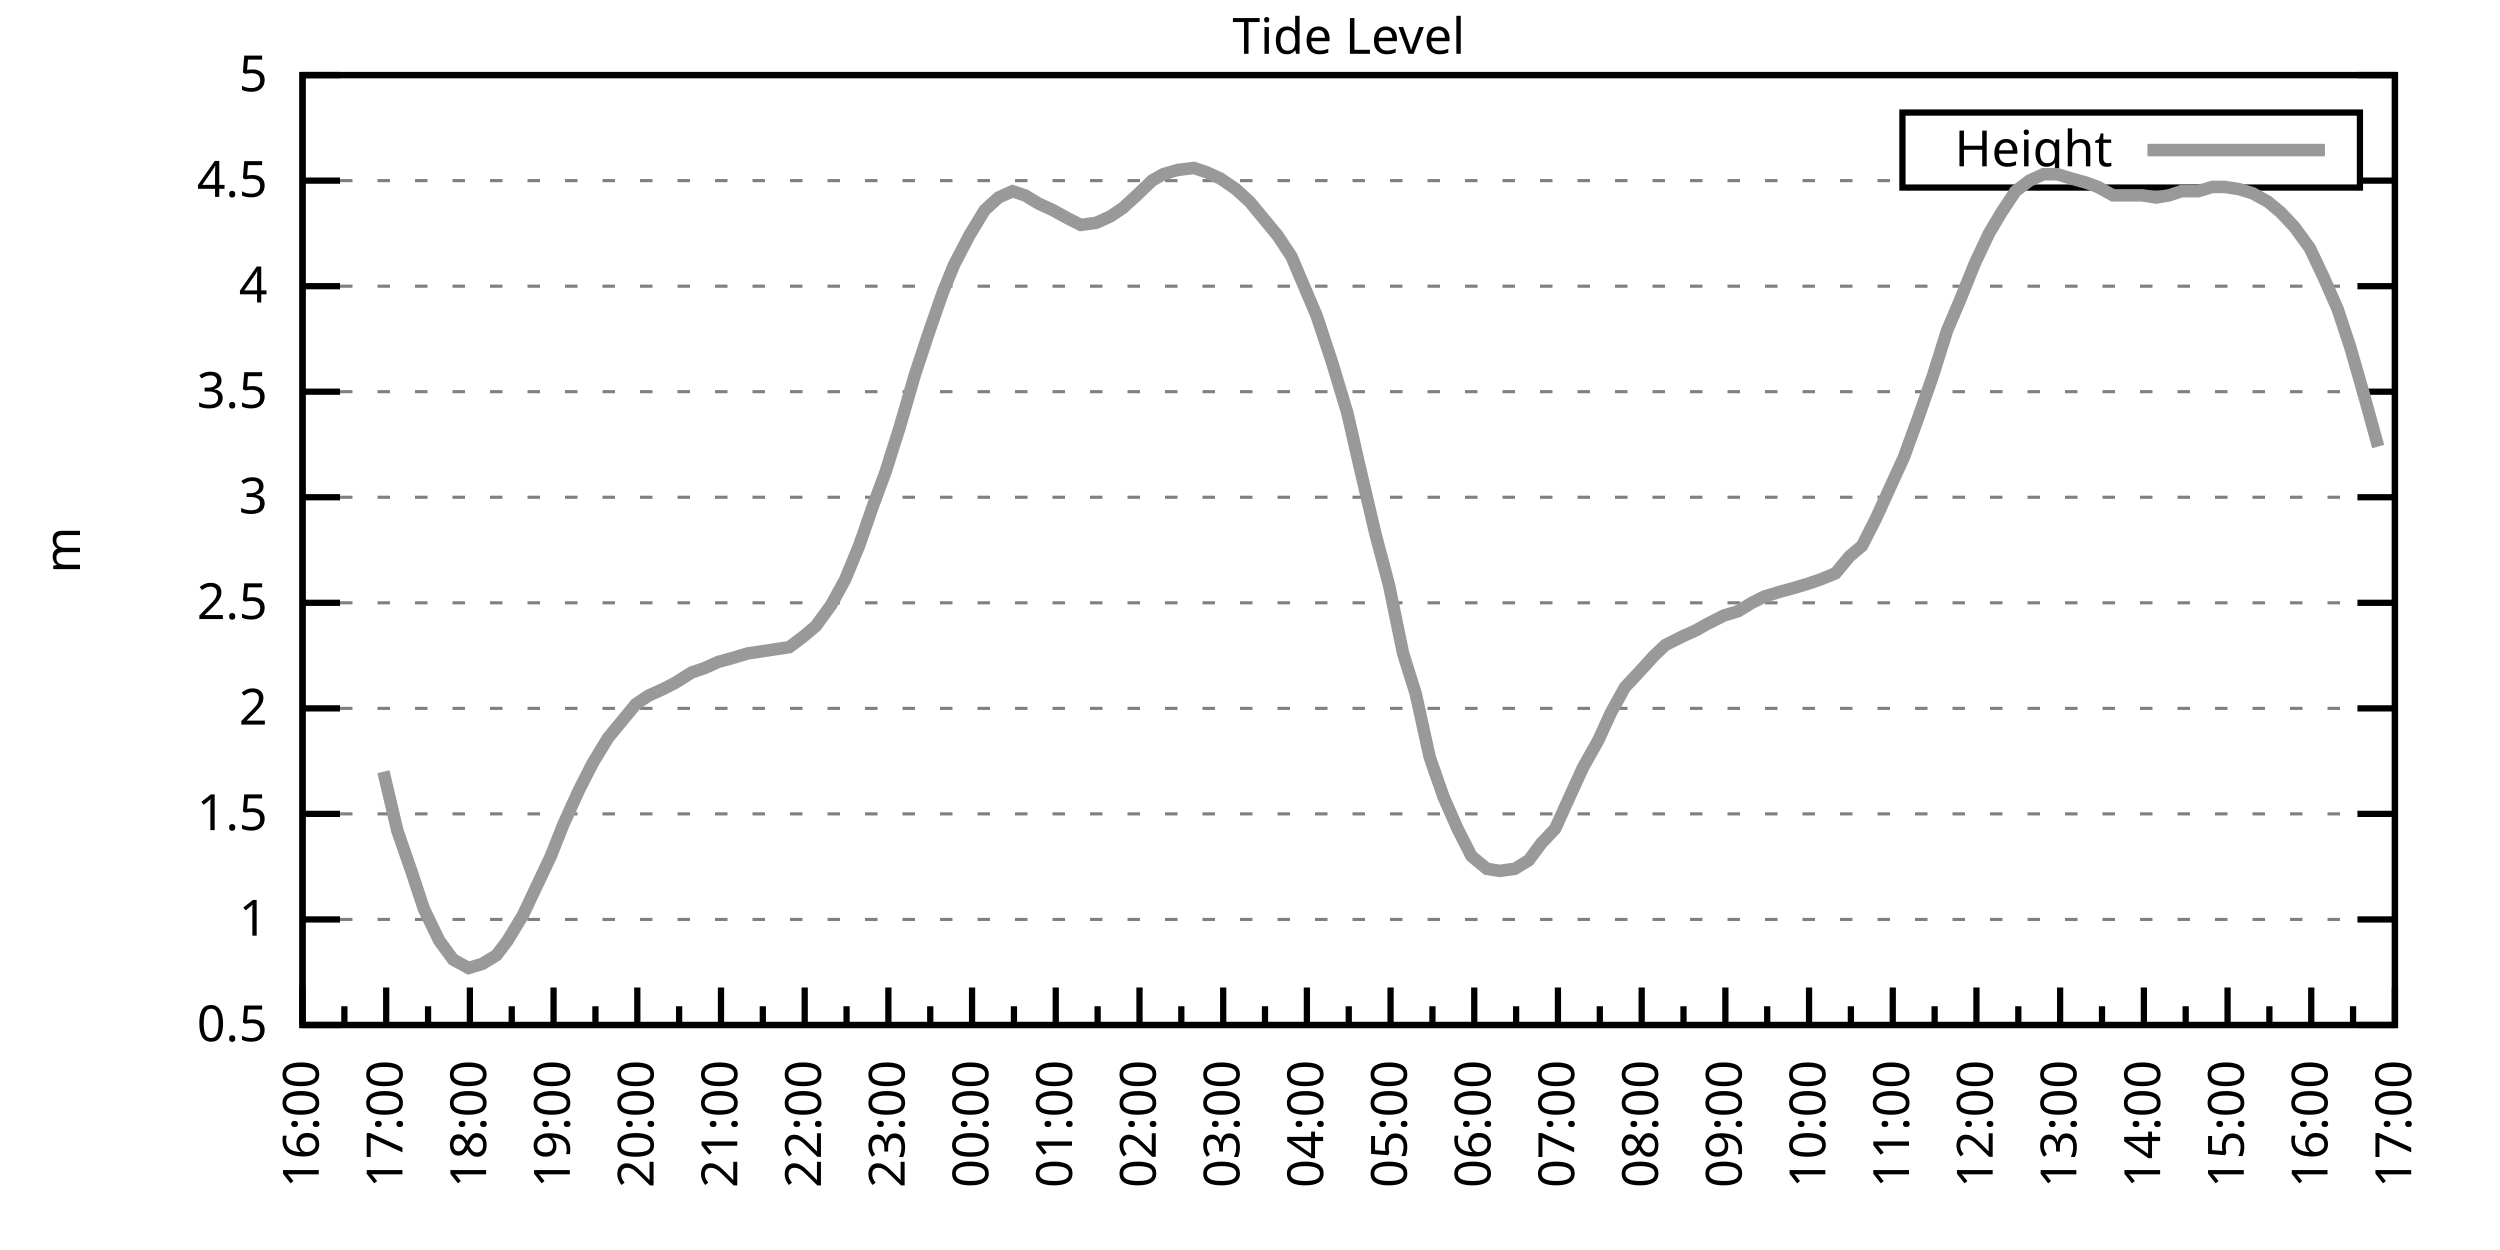
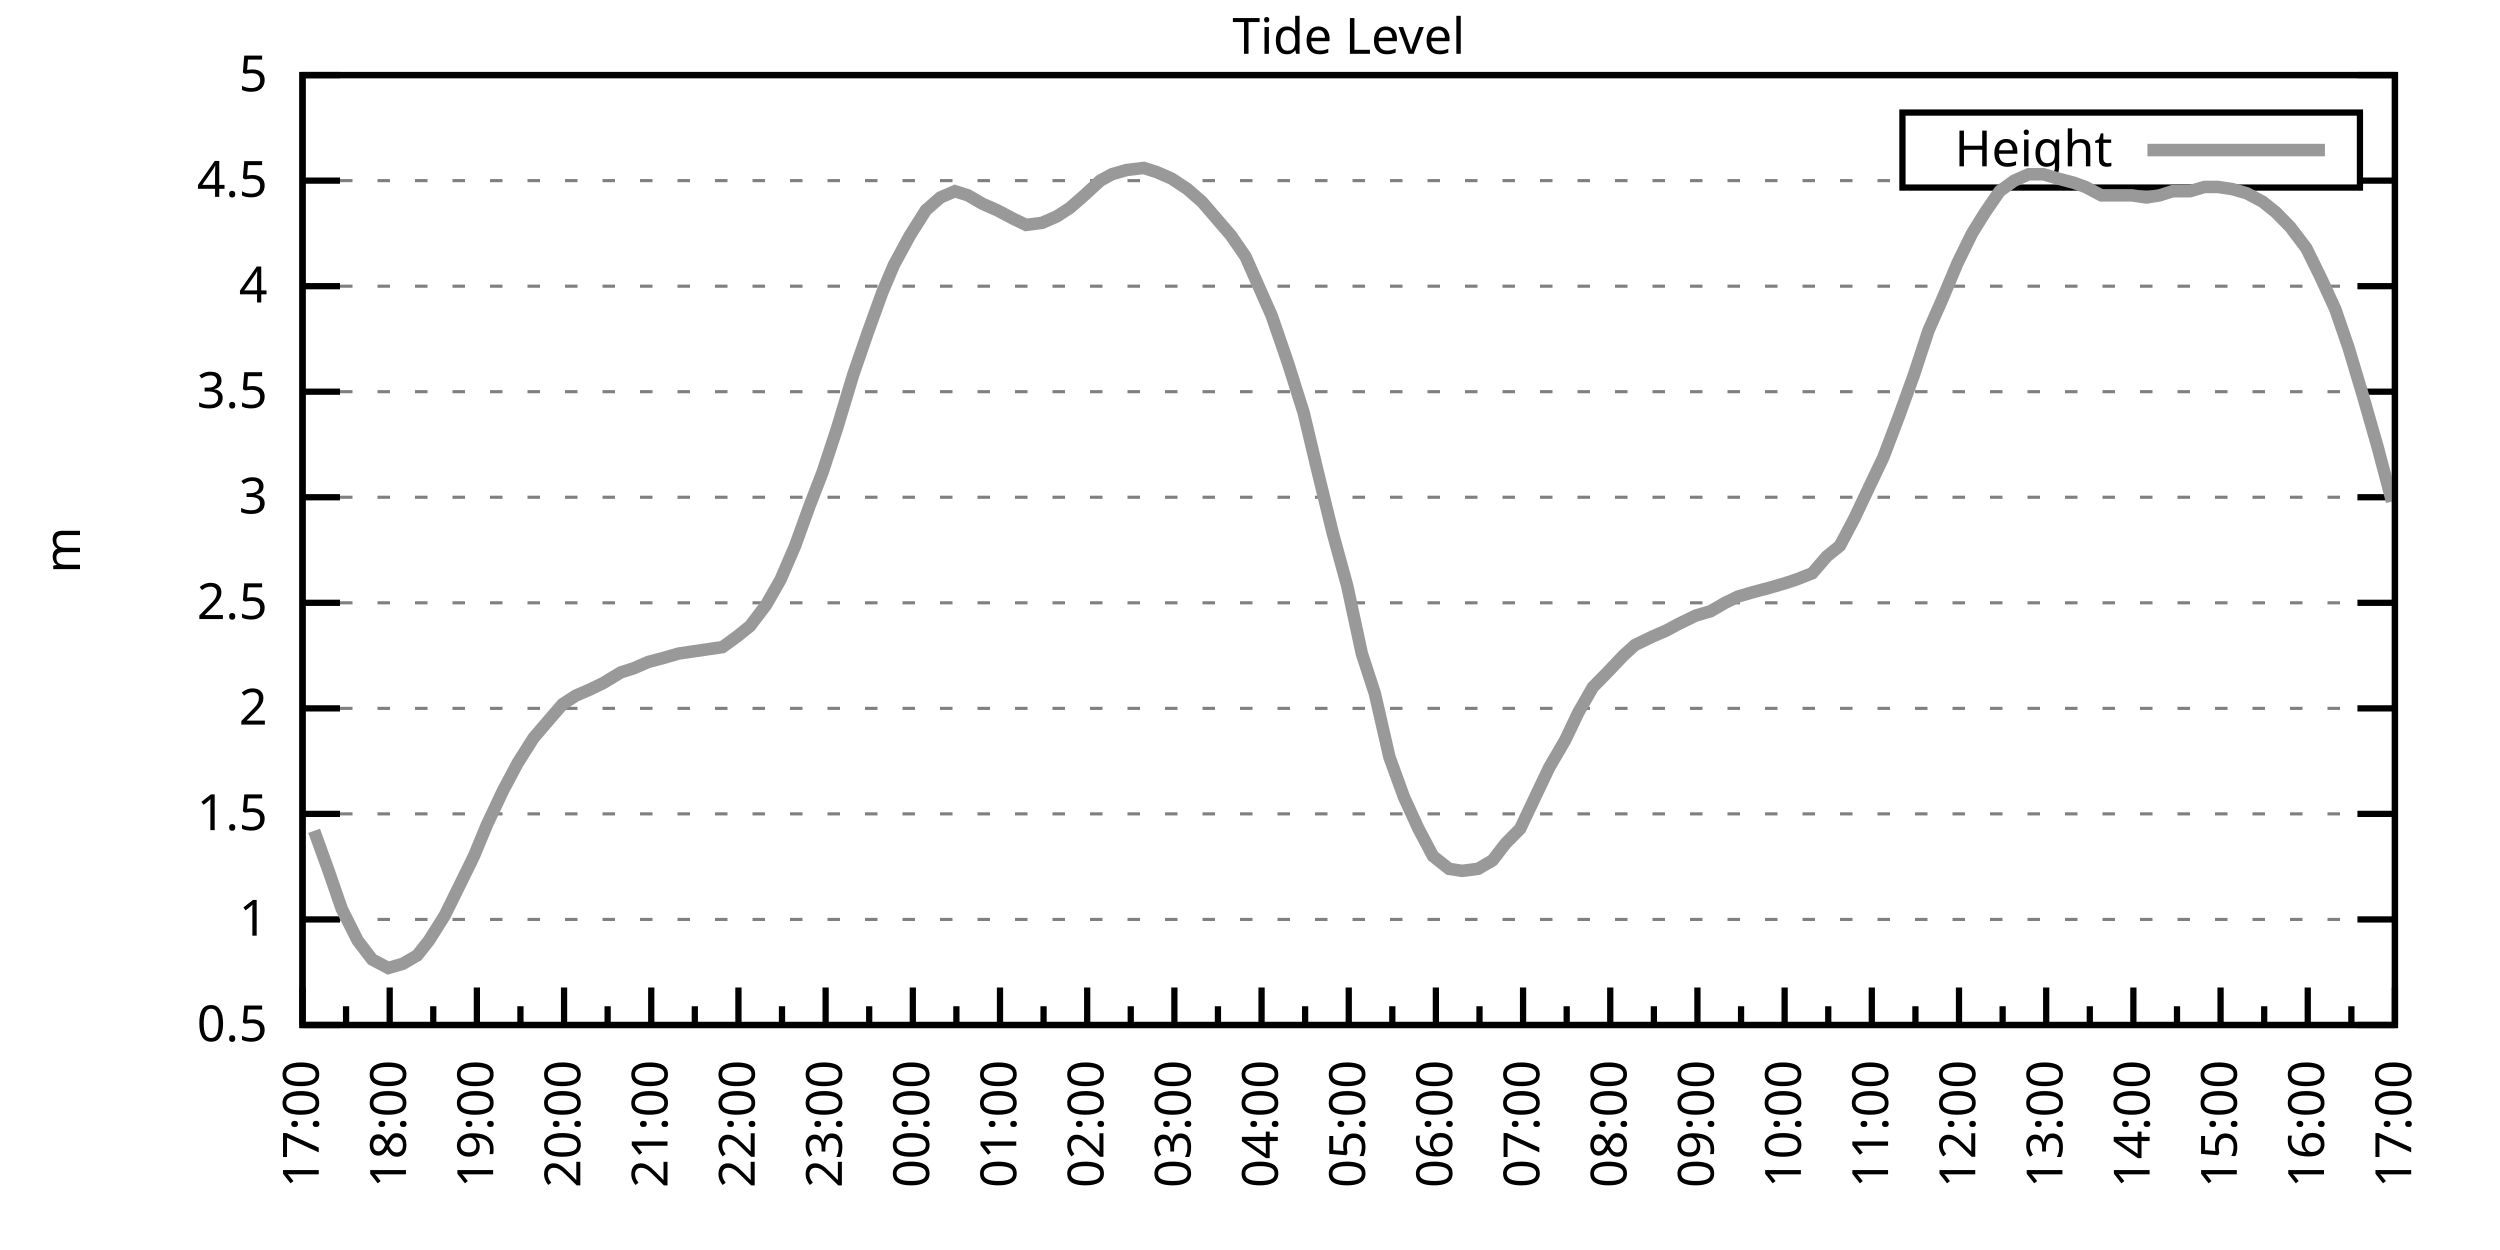
<svg xmlns="http://www.w3.org/2000/svg" xmlns:xlink="http://www.w3.org/1999/xlink" width="400" height="200" viewBox="0 0 400 200">
  <g id="gnuplot_canvas">
    <rect x="0" y="0" width="400" height="200" fill="none" />
    <defs>
      <circle id="gpDot" r="0.5" stroke-width="0.5" stroke="currentColor" />
      <path id="gpPt0" stroke-width="0.333" stroke="currentColor" d="M-1,0 h2 M0,-1 v2" />
      <path id="gpPt1" stroke-width="0.333" stroke="currentColor" d="M-1,-1 L1,1 M1,-1 L-1,1" />
      <path id="gpPt2" stroke-width="0.333" stroke="currentColor" d="M-1,0 L1,0 M0,-1 L0,1 M-1,-1 L1,1 M-1,1 L1,-1" />
      <rect id="gpPt3" stroke-width="0.333" stroke="currentColor" x="-1" y="-1" width="2" height="2" />
      <rect id="gpPt4" stroke-width="0.333" stroke="currentColor" fill="currentColor" x="-1" y="-1" width="2" height="2" />
      <circle id="gpPt5" stroke-width="0.333" stroke="currentColor" cx="0" cy="0" r="1" />
      <use xlink:href="#gpPt5" id="gpPt6" fill="currentColor" stroke="none" />
      <path id="gpPt7" stroke-width="0.333" stroke="currentColor" d="M0,-1.33 L-1.33,0.67 L1.33,0.67 z" />
      <use xlink:href="#gpPt7" id="gpPt8" fill="currentColor" stroke="none" />
      <use xlink:href="#gpPt7" id="gpPt9" stroke="currentColor" transform="rotate(180)" />
      <use xlink:href="#gpPt9" id="gpPt10" fill="currentColor" stroke="none" />
      <use xlink:href="#gpPt3" id="gpPt11" stroke="currentColor" transform="rotate(45)" />
      <use xlink:href="#gpPt11" id="gpPt12" fill="currentColor" stroke="none" />
      <path id="gpPt13" stroke-width="0.333" stroke="currentColor" d="M0,1.330 L1.265,0.411 L0.782,-1.067 L-0.782,-1.076 L-1.265,0.411 z" />
      <use xlink:href="#gpPt13" id="gpPt14" fill="currentColor" stroke="none" />
      <filter id="textbox" filterUnits="objectBoundingBox" x="0" y="0" height="1" width="1">
        <feFlood flood-color="white" flood-opacity="1" result="bgnd" />
        <feComposite in="SourceGraphic" in2="bgnd" operator="atop" />
      </filter>
      <filter id="greybox" filterUnits="objectBoundingBox" x="0" y="0" height="1" width="1">
        <feFlood flood-color="lightgrey" flood-opacity="1" result="grey" />
        <feComposite in="SourceGraphic" in2="grey" operator="atop" />
      </filter>
    </defs>
    <g fill="none" color="white" stroke="currentColor" stroke-width="1.00" stroke-linecap="butt" stroke-linejoin="miter">
</g>
    <g fill="none" color="black" stroke="currentColor" stroke-width="1.00" stroke-linecap="butt" stroke-linejoin="miter">
      <g stroke="none" shape-rendering="crispEdges">
        <polygon fill="rgb(255, 255, 255)" points="48.40,164.00 383.18,164.00 383.18,12.02 48.40,12.02 " />
      </g>
    </g>
    <g fill="none" color="black" stroke="currentColor" stroke-width="1.00" stroke-linecap="butt" stroke-linejoin="miter">
</g>
    <g fill="none" color="black" stroke="black" stroke-width="0.50" stroke-linecap="butt" stroke-linejoin="miter">
</g>
    <g fill="none" color="gray" stroke="currentColor" stroke-width="0.50" stroke-linecap="butt" stroke-linejoin="miter">
      <path stroke="gray" stroke-dasharray="2,4" class="gridline" d="M48.40,164.00 L383.19,164.00  " />
    </g>
    <g fill="none" color="gray" stroke="gray" stroke-width="1.00" stroke-linecap="butt" stroke-linejoin="miter">
</g>
    <g fill="none" color="black" stroke="currentColor" stroke-width="1.00" stroke-linecap="butt" stroke-linejoin="miter">
      <path stroke="black" d="M48.40,164.00 L54.40,164.00 M383.19,164.00 L377.19,164.00  " />
      <g transform="translate(42.80,166.60)" stroke="none" fill="black" font-family="Sans" font-size="8.00" text-anchor="end">
        <text>
          <tspan font-family="Sans"> 0.5</tspan>
        </text>
      </g>
    </g>
    <g fill="none" color="black" stroke="currentColor" stroke-width="1.00" stroke-linecap="butt" stroke-linejoin="miter">
</g>
    <g fill="none" color="black" stroke="black" stroke-width="0.50" stroke-linecap="butt" stroke-linejoin="miter">
</g>
    <g fill="none" color="gray" stroke="currentColor" stroke-width="0.50" stroke-linecap="butt" stroke-linejoin="miter">
      <path stroke="gray" stroke-dasharray="2,4" class="gridline" d="M48.40,147.11 L383.19,147.11  " />
    </g>
    <g fill="none" color="gray" stroke="gray" stroke-width="1.00" stroke-linecap="butt" stroke-linejoin="miter">
</g>
    <g fill="none" color="black" stroke="currentColor" stroke-width="1.00" stroke-linecap="butt" stroke-linejoin="miter">
      <path stroke="black" d="M48.40,147.11 L54.40,147.11 M383.19,147.11 L377.19,147.11  " />
      <g transform="translate(42.80,149.71)" stroke="none" fill="black" font-family="Sans" font-size="8.00" text-anchor="end">
        <text>
          <tspan font-family="Sans"> 1</tspan>
        </text>
      </g>
    </g>
    <g fill="none" color="black" stroke="currentColor" stroke-width="1.00" stroke-linecap="butt" stroke-linejoin="miter">
</g>
    <g fill="none" color="black" stroke="black" stroke-width="0.50" stroke-linecap="butt" stroke-linejoin="miter">
</g>
    <g fill="none" color="gray" stroke="currentColor" stroke-width="0.50" stroke-linecap="butt" stroke-linejoin="miter">
      <path stroke="gray" stroke-dasharray="2,4" class="gridline" d="M48.40,130.22 L383.19,130.22  " />
    </g>
    <g fill="none" color="gray" stroke="gray" stroke-width="1.00" stroke-linecap="butt" stroke-linejoin="miter">
</g>
    <g fill="none" color="black" stroke="currentColor" stroke-width="1.00" stroke-linecap="butt" stroke-linejoin="miter">
      <path stroke="black" d="M48.40,130.22 L54.40,130.22 M383.19,130.22 L377.19,130.22  " />
      <g transform="translate(42.80,132.82)" stroke="none" fill="black" font-family="Sans" font-size="8.00" text-anchor="end">
        <text>
          <tspan font-family="Sans"> 1.5</tspan>
        </text>
      </g>
    </g>
    <g fill="none" color="black" stroke="currentColor" stroke-width="1.00" stroke-linecap="butt" stroke-linejoin="miter">
</g>
    <g fill="none" color="black" stroke="black" stroke-width="0.50" stroke-linecap="butt" stroke-linejoin="miter">
</g>
    <g fill="none" color="gray" stroke="currentColor" stroke-width="0.50" stroke-linecap="butt" stroke-linejoin="miter">
      <path stroke="gray" stroke-dasharray="2,4" class="gridline" d="M48.40,113.34 L383.19,113.34  " />
    </g>
    <g fill="none" color="gray" stroke="gray" stroke-width="1.00" stroke-linecap="butt" stroke-linejoin="miter">
</g>
    <g fill="none" color="black" stroke="currentColor" stroke-width="1.00" stroke-linecap="butt" stroke-linejoin="miter">
      <path stroke="black" d="M48.40,113.34 L54.40,113.34 M383.19,113.34 L377.19,113.34  " />
      <g transform="translate(42.80,115.94)" stroke="none" fill="black" font-family="Sans" font-size="8.00" text-anchor="end">
        <text>
          <tspan font-family="Sans"> 2</tspan>
        </text>
      </g>
    </g>
    <g fill="none" color="black" stroke="currentColor" stroke-width="1.00" stroke-linecap="butt" stroke-linejoin="miter">
</g>
    <g fill="none" color="black" stroke="black" stroke-width="0.50" stroke-linecap="butt" stroke-linejoin="miter">
</g>
    <g fill="none" color="gray" stroke="currentColor" stroke-width="0.50" stroke-linecap="butt" stroke-linejoin="miter">
      <path stroke="gray" stroke-dasharray="2,4" class="gridline" d="M48.40,96.45 L383.19,96.45  " />
    </g>
    <g fill="none" color="gray" stroke="gray" stroke-width="1.00" stroke-linecap="butt" stroke-linejoin="miter">
</g>
    <g fill="none" color="black" stroke="currentColor" stroke-width="1.00" stroke-linecap="butt" stroke-linejoin="miter">
      <path stroke="black" d="M48.40,96.45 L54.40,96.45 M383.19,96.45 L377.19,96.45  " />
      <g transform="translate(42.80,99.05)" stroke="none" fill="black" font-family="Sans" font-size="8.00" text-anchor="end">
        <text>
          <tspan font-family="Sans"> 2.5</tspan>
        </text>
      </g>
    </g>
    <g fill="none" color="black" stroke="currentColor" stroke-width="1.00" stroke-linecap="butt" stroke-linejoin="miter">
</g>
    <g fill="none" color="black" stroke="black" stroke-width="0.50" stroke-linecap="butt" stroke-linejoin="miter">
</g>
    <g fill="none" color="gray" stroke="currentColor" stroke-width="0.50" stroke-linecap="butt" stroke-linejoin="miter">
      <path stroke="gray" stroke-dasharray="2,4" class="gridline" d="M48.40,79.56 L383.19,79.56  " />
    </g>
    <g fill="none" color="gray" stroke="gray" stroke-width="1.00" stroke-linecap="butt" stroke-linejoin="miter">
</g>
    <g fill="none" color="black" stroke="currentColor" stroke-width="1.00" stroke-linecap="butt" stroke-linejoin="miter">
      <path stroke="black" d="M48.40,79.56 L54.40,79.56 M383.19,79.56 L377.19,79.56  " />
      <g transform="translate(42.80,82.16)" stroke="none" fill="black" font-family="Sans" font-size="8.00" text-anchor="end">
        <text>
          <tspan font-family="Sans"> 3</tspan>
        </text>
      </g>
    </g>
    <g fill="none" color="black" stroke="currentColor" stroke-width="1.00" stroke-linecap="butt" stroke-linejoin="miter">
</g>
    <g fill="none" color="black" stroke="black" stroke-width="0.50" stroke-linecap="butt" stroke-linejoin="miter">
</g>
    <g fill="none" color="gray" stroke="currentColor" stroke-width="0.50" stroke-linecap="butt" stroke-linejoin="miter">
      <path stroke="gray" stroke-dasharray="2,4" class="gridline" d="M48.40,62.67 L383.19,62.67  " />
    </g>
    <g fill="none" color="gray" stroke="gray" stroke-width="1.00" stroke-linecap="butt" stroke-linejoin="miter">
</g>
    <g fill="none" color="black" stroke="currentColor" stroke-width="1.00" stroke-linecap="butt" stroke-linejoin="miter">
      <path stroke="black" d="M48.40,62.67 L54.40,62.67 M383.19,62.67 L377.19,62.67  " />
      <g transform="translate(42.80,65.27)" stroke="none" fill="black" font-family="Sans" font-size="8.00" text-anchor="end">
        <text>
          <tspan font-family="Sans"> 3.5</tspan>
        </text>
      </g>
    </g>
    <g fill="none" color="black" stroke="currentColor" stroke-width="1.00" stroke-linecap="butt" stroke-linejoin="miter">
</g>
    <g fill="none" color="black" stroke="black" stroke-width="0.50" stroke-linecap="butt" stroke-linejoin="miter">
</g>
    <g fill="none" color="gray" stroke="currentColor" stroke-width="0.50" stroke-linecap="butt" stroke-linejoin="miter">
      <path stroke="gray" stroke-dasharray="2,4" class="gridline" d="M48.40,45.79 L383.19,45.79  " />
    </g>
    <g fill="none" color="gray" stroke="gray" stroke-width="1.00" stroke-linecap="butt" stroke-linejoin="miter">
</g>
    <g fill="none" color="black" stroke="currentColor" stroke-width="1.00" stroke-linecap="butt" stroke-linejoin="miter">
      <path stroke="black" d="M48.40,45.79 L54.40,45.79 M383.19,45.79 L377.19,45.79  " />
      <g transform="translate(42.80,48.39)" stroke="none" fill="black" font-family="Sans" font-size="8.00" text-anchor="end">
        <text>
          <tspan font-family="Sans"> 4</tspan>
        </text>
      </g>
    </g>
    <g fill="none" color="black" stroke="currentColor" stroke-width="1.00" stroke-linecap="butt" stroke-linejoin="miter">
</g>
    <g fill="none" color="black" stroke="black" stroke-width="0.50" stroke-linecap="butt" stroke-linejoin="miter">
</g>
    <g fill="none" color="gray" stroke="currentColor" stroke-width="0.50" stroke-linecap="butt" stroke-linejoin="miter">
      <path stroke="gray" stroke-dasharray="2,4" class="gridline" d="M48.40,28.90 L304.39,28.90 M377.59,28.90 L383.19,28.90  " />
    </g>
    <g fill="none" color="gray" stroke="gray" stroke-width="1.00" stroke-linecap="butt" stroke-linejoin="miter">
</g>
    <g fill="none" color="black" stroke="currentColor" stroke-width="1.00" stroke-linecap="butt" stroke-linejoin="miter">
      <path stroke="black" d="M48.40,28.90 L54.40,28.90 M383.19,28.90 L377.19,28.90  " />
      <g transform="translate(42.80,31.50)" stroke="none" fill="black" font-family="Sans" font-size="8.00" text-anchor="end">
        <text>
          <tspan font-family="Sans"> 4.5</tspan>
        </text>
      </g>
    </g>
    <g fill="none" color="black" stroke="currentColor" stroke-width="1.00" stroke-linecap="butt" stroke-linejoin="miter">
</g>
    <g fill="none" color="black" stroke="black" stroke-width="0.50" stroke-linecap="butt" stroke-linejoin="miter">
</g>
    <g fill="none" color="gray" stroke="currentColor" stroke-width="0.50" stroke-linecap="butt" stroke-linejoin="miter">
      <path stroke="gray" stroke-dasharray="2,4" class="gridline" d="M48.40,12.01 L383.19,12.01  " />
    </g>
    <g fill="none" color="gray" stroke="gray" stroke-width="1.00" stroke-linecap="butt" stroke-linejoin="miter">
</g>
    <g fill="none" color="black" stroke="currentColor" stroke-width="1.00" stroke-linecap="butt" stroke-linejoin="miter">
      <path stroke="black" d="M48.40,12.01 L54.40,12.01 M383.19,12.01 L377.19,12.01  " />
      <g transform="translate(42.80,14.61)" stroke="none" fill="black" font-family="Sans" font-size="8.00" text-anchor="end">
        <text>
          <tspan font-family="Sans"> 5</tspan>
        </text>
      </g>
    </g>
    <g fill="none" color="black" stroke="currentColor" stroke-width="1.00" stroke-linecap="butt" stroke-linejoin="miter">
      <path stroke="black" d="M48.40,164.00 L48.40,158.00  " />
      <g transform="translate(51.00,169.60) rotate(270)" stroke="none" fill="black" font-family="Sans" font-size="8.00" text-anchor="end">
        <text>
+           <tspan font-family="Sans">17:00</tspan>
+         </text>
+       </g>
+     </g>
+     <g fill="none" color="black" stroke="currentColor" stroke-width="1.00" stroke-linecap="butt" stroke-linejoin="miter">
+       <path stroke="black" d="M55.37,164.00 L55.37,161.00 M62.35,164.00 L62.35,158.00  " />
+       <g transform="translate(64.95,169.60) rotate(270)" stroke="none" fill="black" font-family="Sans" font-size="8.00" text-anchor="end">
+         <text>
+           <tspan font-family="Sans">18:00</tspan>
+         </text>
+       </g>
+     </g>
+     <g fill="none" color="black" stroke="currentColor" stroke-width="1.00" stroke-linecap="butt" stroke-linejoin="miter">
+       <path stroke="black" d="M69.32,164.00 L69.32,161.00 M76.30,164.00 L76.30,158.00  " />
+       <g transform="translate(78.90,169.60) rotate(270)" stroke="none" fill="black" font-family="Sans" font-size="8.00" text-anchor="end">
+         <text>
+           <tspan font-family="Sans">19:00</tspan>
+         </text>
+       </g>
+     </g>
+     <g fill="none" color="black" stroke="currentColor" stroke-width="1.00" stroke-linecap="butt" stroke-linejoin="miter">
+       <path stroke="black" d="M83.27,164.00 L83.27,161.00 M90.25,164.00 L90.25,158.00  " />
+       <g transform="translate(92.85,169.60) rotate(270)" stroke="none" fill="black" font-family="Sans" font-size="8.00" text-anchor="end">
+         <text>
+           <tspan font-family="Sans">20:00</tspan>
+         </text>
+       </g>
+     </g>
+     <g fill="none" color="black" stroke="currentColor" stroke-width="1.00" stroke-linecap="butt" stroke-linejoin="miter">
+       <path stroke="black" d="M97.22,164.00 L97.22,161.00 M104.20,164.00 L104.20,158.00  " />
+       <g transform="translate(106.80,169.60) rotate(270)" stroke="none" fill="black" font-family="Sans" font-size="8.00" text-anchor="end">
+         <text>
+           <tspan font-family="Sans">21:00</tspan>
+         </text>
+       </g>
+     </g>
+     <g fill="none" color="black" stroke="currentColor" stroke-width="1.00" stroke-linecap="butt" stroke-linejoin="miter">
+       <path stroke="black" d="M111.17,164.00 L111.17,161.00 M118.15,164.00 L118.15,158.00  " />
+       <g transform="translate(120.75,169.60) rotate(270)" stroke="none" fill="black" font-family="Sans" font-size="8.00" text-anchor="end">
+         <text>
+           <tspan font-family="Sans">22:00</tspan>
+         </text>
+       </g>
+     </g>
+     <g fill="none" color="black" stroke="currentColor" stroke-width="1.00" stroke-linecap="butt" stroke-linejoin="miter">
+       <path stroke="black" d="M125.12,164.00 L125.12,161.00 M132.10,164.00 L132.10,158.00  " />
+       <g transform="translate(134.70,169.60) rotate(270)" stroke="none" fill="black" font-family="Sans" font-size="8.00" text-anchor="end">
+         <text>
+           <tspan font-family="Sans">23:00</tspan>
+         </text>
+       </g>
+     </g>
+     <g fill="none" color="black" stroke="currentColor" stroke-width="1.00" stroke-linecap="butt" stroke-linejoin="miter">
+       <path stroke="black" d="M139.07,164.00 L139.07,161.00 M146.05,164.00 L146.05,158.00  " />
+       <g transform="translate(148.65,169.60) rotate(270)" stroke="none" fill="black" font-family="Sans" font-size="8.00" text-anchor="end">
+         <text>
+           <tspan font-family="Sans">00:00</tspan>
+         </text>
+       </g>
+     </g>
+     <g fill="none" color="black" stroke="currentColor" stroke-width="1.00" stroke-linecap="butt" stroke-linejoin="miter">
+       <path stroke="black" d="M153.02,164.00 L153.02,161.00 M160.00,164.00 L160.00,158.00  " />
+       <g transform="translate(162.60,169.60) rotate(270)" stroke="none" fill="black" font-family="Sans" font-size="8.00" text-anchor="end">
+         <text>
+           <tspan font-family="Sans">01:00</tspan>
+         </text>
+       </g>
+     </g>
+     <g fill="none" color="black" stroke="currentColor" stroke-width="1.00" stroke-linecap="butt" stroke-linejoin="miter">
+       <path stroke="black" d="M166.97,164.00 L166.97,161.00 M173.95,164.00 L173.95,158.00  " />
+       <g transform="translate(176.55,169.60) rotate(270)" stroke="none" fill="black" font-family="Sans" font-size="8.00" text-anchor="end">
+         <text>
+           <tspan font-family="Sans">02:00</tspan>
+         </text>
+       </g>
+     </g>
+     <g fill="none" color="black" stroke="currentColor" stroke-width="1.00" stroke-linecap="butt" stroke-linejoin="miter">
+       <path stroke="black" d="M180.92,164.00 L180.92,161.00 M187.90,164.00 L187.90,158.00  " />
+       <g transform="translate(190.50,169.60) rotate(270)" stroke="none" fill="black" font-family="Sans" font-size="8.00" text-anchor="end">
+         <text>
+           <tspan font-family="Sans">03:00</tspan>
+         </text>
+       </g>
+     </g>
+     <g fill="none" color="black" stroke="currentColor" stroke-width="1.00" stroke-linecap="butt" stroke-linejoin="miter">
+       <path stroke="black" d="M194.87,164.00 L194.87,161.00 M201.85,164.00 L201.85,158.00  " />
+       <g transform="translate(204.45,169.60) rotate(270)" stroke="none" fill="black" font-family="Sans" font-size="8.00" text-anchor="end">
+         <text>
+           <tspan font-family="Sans">04:00</tspan>
+         </text>
+       </g>
+     </g>
+     <g fill="none" color="black" stroke="currentColor" stroke-width="1.00" stroke-linecap="butt" stroke-linejoin="miter">
+       <path stroke="black" d="M208.82,164.00 L208.82,161.00 M215.80,164.00 L215.80,158.00  " />
+       <g transform="translate(218.40,169.60) rotate(270)" stroke="none" fill="black" font-family="Sans" font-size="8.00" text-anchor="end">
+         <text>
+           <tspan font-family="Sans">05:00</tspan>
+         </text>
+       </g>
+     </g>
+     <g fill="none" color="black" stroke="currentColor" stroke-width="1.00" stroke-linecap="butt" stroke-linejoin="miter">
+       <path stroke="black" d="M222.77,164.00 L222.77,161.00 M229.74,164.00 L229.74,158.00  " />
+       <g transform="translate(232.34,169.60) rotate(270)" stroke="none" fill="black" font-family="Sans" font-size="8.00" text-anchor="end">
+         <text>
+           <tspan font-family="Sans">06:00</tspan>
+         </text>
+       </g>
+     </g>
+     <g fill="none" color="black" stroke="currentColor" stroke-width="1.00" stroke-linecap="butt" stroke-linejoin="miter">
+       <path stroke="black" d="M236.72,164.00 L236.72,161.00 M243.69,164.00 L243.69,158.00  " />
+       <g transform="translate(246.29,169.60) rotate(270)" stroke="none" fill="black" font-family="Sans" font-size="8.00" text-anchor="end">
+         <text>
+           <tspan font-family="Sans">07:00</tspan>
+         </text>
+       </g>
+     </g>
+     <g fill="none" color="black" stroke="currentColor" stroke-width="1.00" stroke-linecap="butt" stroke-linejoin="miter">
+       <path stroke="black" d="M250.67,164.00 L250.67,161.00 M257.64,164.00 L257.64,158.00  " />
+       <g transform="translate(260.24,169.60) rotate(270)" stroke="none" fill="black" font-family="Sans" font-size="8.00" text-anchor="end">
+         <text>
+           <tspan font-family="Sans">08:00</tspan>
+         </text>
+       </g>
+     </g>
+     <g fill="none" color="black" stroke="currentColor" stroke-width="1.00" stroke-linecap="butt" stroke-linejoin="miter">
+       <path stroke="black" d="M264.62,164.00 L264.62,161.00 M271.59,164.00 L271.59,158.00  " />
+       <g transform="translate(274.19,169.60) rotate(270)" stroke="none" fill="black" font-family="Sans" font-size="8.00" text-anchor="end">
+         <text>
+           <tspan font-family="Sans">09:00</tspan>
+         </text>
+       </g>
+     </g>
+     <g fill="none" color="black" stroke="currentColor" stroke-width="1.00" stroke-linecap="butt" stroke-linejoin="miter">
+       <path stroke="black" d="M278.57,164.00 L278.57,161.00 M285.54,164.00 L285.54,158.00  " />
+       <g transform="translate(288.14,169.60) rotate(270)" stroke="none" fill="black" font-family="Sans" font-size="8.00" text-anchor="end">
+         <text>
+           <tspan font-family="Sans">10:00</tspan>
+         </text>
+       </g>
+     </g>
+     <g fill="none" color="black" stroke="currentColor" stroke-width="1.00" stroke-linecap="butt" stroke-linejoin="miter">
+       <path stroke="black" d="M292.52,164.00 L292.52,161.00 M299.49,164.00 L299.49,158.00  " />
+       <g transform="translate(302.09,169.60) rotate(270)" stroke="none" fill="black" font-family="Sans" font-size="8.00" text-anchor="end">
+         <text>
+           <tspan font-family="Sans">11:00</tspan>
+         </text>
+       </g>
+     </g>
+     <g fill="none" color="black" stroke="currentColor" stroke-width="1.00" stroke-linecap="butt" stroke-linejoin="miter">
+       <path stroke="black" d="M306.47,164.00 L306.47,161.00 M313.44,164.00 L313.44,158.00  " />
+       <g transform="translate(316.04,169.60) rotate(270)" stroke="none" fill="black" font-family="Sans" font-size="8.00" text-anchor="end">
+         <text>
+           <tspan font-family="Sans">12:00</tspan>
+         </text>
+       </g>
+     </g>
+     <g fill="none" color="black" stroke="currentColor" stroke-width="1.00" stroke-linecap="butt" stroke-linejoin="miter">
+       <path stroke="black" d="M320.42,164.00 L320.42,161.00 M327.39,164.00 L327.39,158.00  " />
+       <g transform="translate(329.99,169.60) rotate(270)" stroke="none" fill="black" font-family="Sans" font-size="8.00" text-anchor="end">
+         <text>
+           <tspan font-family="Sans">13:00</tspan>
+         </text>
+       </g>
+     </g>
+     <g fill="none" color="black" stroke="currentColor" stroke-width="1.00" stroke-linecap="butt" stroke-linejoin="miter">
+       <path stroke="black" d="M334.37,164.00 L334.37,161.00 M341.34,164.00 L341.34,158.00  " />
+       <g transform="translate(343.94,169.60) rotate(270)" stroke="none" fill="black" font-family="Sans" font-size="8.00" text-anchor="end">
+         <text>
+           <tspan font-family="Sans">14:00</tspan>
+         </text>
+       </g>
+     </g>
+     <g fill="none" color="black" stroke="currentColor" stroke-width="1.00" stroke-linecap="butt" stroke-linejoin="miter">
+       <path stroke="black" d="M348.32,164.00 L348.32,161.00 M355.29,164.00 L355.29,158.00  " />
+       <g transform="translate(357.89,169.60) rotate(270)" stroke="none" fill="black" font-family="Sans" font-size="8.00" text-anchor="end">
+         <text>
+           <tspan font-family="Sans">15:00</tspan>
+         </text>
+       </g>
+     </g>
+     <g fill="none" color="black" stroke="currentColor" stroke-width="1.00" stroke-linecap="butt" stroke-linejoin="miter">
+       <path stroke="black" d="M362.27,164.00 L362.27,161.00 M369.24,164.00 L369.24,158.00  " />
+       <g transform="translate(371.84,169.60) rotate(270)" stroke="none" fill="black" font-family="Sans" font-size="8.00" text-anchor="end">
+         <text>
          <tspan font-family="Sans">16:00</tspan>
        </text>
      </g>
    </g>
    <g fill="none" color="black" stroke="currentColor" stroke-width="1.00" stroke-linecap="butt" stroke-linejoin="miter">
-       <path stroke="black" d="M55.10,164.00 L55.10,161.00 M61.79,164.00 L61.79,158.00  " />
-       <g transform="translate(64.39,169.60) rotate(270)" stroke="none" fill="black" font-family="Sans" font-size="8.00" text-anchor="end">
-         <text>
-           <tspan font-family="Sans">17:00</tspan>
-         </text>
-       </g>
-     </g>
-     <g fill="none" color="black" stroke="currentColor" stroke-width="1.00" stroke-linecap="butt" stroke-linejoin="miter">
-       <path stroke="black" d="M68.49,164.00 L68.49,161.00 M75.18,164.00 L75.18,158.00  " />
-       <g transform="translate(77.78,169.60) rotate(270)" stroke="none" fill="black" font-family="Sans" font-size="8.00" text-anchor="end">
-         <text>
-           <tspan font-family="Sans">18:00</tspan>
-         </text>
-       </g>
-     </g>
-     <g fill="none" color="black" stroke="currentColor" stroke-width="1.00" stroke-linecap="butt" stroke-linejoin="miter">
-       <path stroke="black" d="M81.88,164.00 L81.88,161.00 M88.57,164.00 L88.57,158.00  " />
-       <g transform="translate(91.17,169.60) rotate(270)" stroke="none" fill="black" font-family="Sans" font-size="8.00" text-anchor="end">
-         <text>
-           <tspan font-family="Sans">19:00</tspan>
-         </text>
-       </g>
-     </g>
-     <g fill="none" color="black" stroke="currentColor" stroke-width="1.00" stroke-linecap="butt" stroke-linejoin="miter">
-       <path stroke="black" d="M95.27,164.00 L95.27,161.00 M101.97,164.00 L101.97,158.00  " />
-       <g transform="translate(104.57,169.60) rotate(270)" stroke="none" fill="black" font-family="Sans" font-size="8.00" text-anchor="end">
-         <text>
-           <tspan font-family="Sans">20:00</tspan>
-         </text>
-       </g>
-     </g>
-     <g fill="none" color="black" stroke="currentColor" stroke-width="1.00" stroke-linecap="butt" stroke-linejoin="miter">
-       <path stroke="black" d="M108.66,164.00 L108.66,161.00 M115.36,164.00 L115.36,158.00  " />
-       <g transform="translate(117.96,169.60) rotate(270)" stroke="none" fill="black" font-family="Sans" font-size="8.00" text-anchor="end">
-         <text>
-           <tspan font-family="Sans">21:00</tspan>
-         </text>
-       </g>
-     </g>
-     <g fill="none" color="black" stroke="currentColor" stroke-width="1.00" stroke-linecap="butt" stroke-linejoin="miter">
-       <path stroke="black" d="M122.05,164.00 L122.05,161.00 M128.75,164.00 L128.75,158.00  " />
-       <g transform="translate(131.35,169.60) rotate(270)" stroke="none" fill="black" font-family="Sans" font-size="8.00" text-anchor="end">
-         <text>
-           <tspan font-family="Sans">22:00</tspan>
-         </text>
-       </g>
-     </g>
-     <g fill="none" color="black" stroke="currentColor" stroke-width="1.00" stroke-linecap="butt" stroke-linejoin="miter">
-       <path stroke="black" d="M135.45,164.00 L135.45,161.00 M142.14,164.00 L142.14,158.00  " />
-       <g transform="translate(144.74,169.60) rotate(270)" stroke="none" fill="black" font-family="Sans" font-size="8.00" text-anchor="end">
-         <text>
-           <tspan font-family="Sans">23:00</tspan>
-         </text>
-       </g>
-     </g>
-     <g fill="none" color="black" stroke="currentColor" stroke-width="1.00" stroke-linecap="butt" stroke-linejoin="miter">
-       <path stroke="black" d="M148.84,164.00 L148.84,161.00 M155.53,164.00 L155.53,158.00  " />
-       <g transform="translate(158.13,169.60) rotate(270)" stroke="none" fill="black" font-family="Sans" font-size="8.00" text-anchor="end">
-         <text>
-           <tspan font-family="Sans">00:00</tspan>
-         </text>
-       </g>
-     </g>
-     <g fill="none" color="black" stroke="currentColor" stroke-width="1.00" stroke-linecap="butt" stroke-linejoin="miter">
-       <path stroke="black" d="M162.23,164.00 L162.23,161.00 M168.92,164.00 L168.92,158.00  " />
-       <g transform="translate(171.52,169.60) rotate(270)" stroke="none" fill="black" font-family="Sans" font-size="8.00" text-anchor="end">
-         <text>
-           <tspan font-family="Sans">01:00</tspan>
-         </text>
-       </g>
-     </g>
-     <g fill="none" color="black" stroke="currentColor" stroke-width="1.00" stroke-linecap="butt" stroke-linejoin="miter">
-       <path stroke="black" d="M175.62,164.00 L175.62,161.00 M182.32,164.00 L182.32,158.00  " />
-       <g transform="translate(184.92,169.60) rotate(270)" stroke="none" fill="black" font-family="Sans" font-size="8.00" text-anchor="end">
-         <text>
-           <tspan font-family="Sans">02:00</tspan>
-         </text>
-       </g>
-     </g>
-     <g fill="none" color="black" stroke="currentColor" stroke-width="1.00" stroke-linecap="butt" stroke-linejoin="miter">
-       <path stroke="black" d="M189.01,164.00 L189.01,161.00 M195.71,164.00 L195.71,158.00  " />
-       <g transform="translate(198.31,169.60) rotate(270)" stroke="none" fill="black" font-family="Sans" font-size="8.00" text-anchor="end">
-         <text>
-           <tspan font-family="Sans">03:00</tspan>
-         </text>
-       </g>
-     </g>
-     <g fill="none" color="black" stroke="currentColor" stroke-width="1.00" stroke-linecap="butt" stroke-linejoin="miter">
-       <path stroke="black" d="M202.40,164.00 L202.40,161.00 M209.10,164.00 L209.10,158.00  " />
-       <g transform="translate(211.70,169.60) rotate(270)" stroke="none" fill="black" font-family="Sans" font-size="8.00" text-anchor="end">
-         <text>
-           <tspan font-family="Sans">04:00</tspan>
-         </text>
-       </g>
-     </g>
-     <g fill="none" color="black" stroke="currentColor" stroke-width="1.00" stroke-linecap="butt" stroke-linejoin="miter">
-       <path stroke="black" d="M215.80,164.00 L215.80,161.00 M222.49,164.00 L222.49,158.00  " />
-       <g transform="translate(225.09,169.60) rotate(270)" stroke="none" fill="black" font-family="Sans" font-size="8.00" text-anchor="end">
-         <text>
-           <tspan font-family="Sans">05:00</tspan>
-         </text>
-       </g>
-     </g>
-     <g fill="none" color="black" stroke="currentColor" stroke-width="1.00" stroke-linecap="butt" stroke-linejoin="miter">
-       <path stroke="black" d="M229.19,164.00 L229.19,161.00 M235.88,164.00 L235.88,158.00  " />
-       <g transform="translate(238.48,169.60) rotate(270)" stroke="none" fill="black" font-family="Sans" font-size="8.00" text-anchor="end">
-         <text>
-           <tspan font-family="Sans">06:00</tspan>
-         </text>
-       </g>
-     </g>
-     <g fill="none" color="black" stroke="currentColor" stroke-width="1.00" stroke-linecap="butt" stroke-linejoin="miter">
-       <path stroke="black" d="M242.58,164.00 L242.58,161.00 M249.27,164.00 L249.27,158.00  " />
-       <g transform="translate(251.87,169.60) rotate(270)" stroke="none" fill="black" font-family="Sans" font-size="8.00" text-anchor="end">
-         <text>
-           <tspan font-family="Sans">07:00</tspan>
-         </text>
-       </g>
-     </g>
-     <g fill="none" color="black" stroke="currentColor" stroke-width="1.00" stroke-linecap="butt" stroke-linejoin="miter">
-       <path stroke="black" d="M255.97,164.00 L255.97,161.00 M262.67,164.00 L262.67,158.00  " />
-       <g transform="translate(265.27,169.60) rotate(270)" stroke="none" fill="black" font-family="Sans" font-size="8.00" text-anchor="end">
-         <text>
-           <tspan font-family="Sans">08:00</tspan>
-         </text>
-       </g>
-     </g>
-     <g fill="none" color="black" stroke="currentColor" stroke-width="1.00" stroke-linecap="butt" stroke-linejoin="miter">
-       <path stroke="black" d="M269.36,164.00 L269.36,161.00 M276.06,164.00 L276.06,158.00  " />
-       <g transform="translate(278.66,169.60) rotate(270)" stroke="none" fill="black" font-family="Sans" font-size="8.00" text-anchor="end">
-         <text>
-           <tspan font-family="Sans">09:00</tspan>
-         </text>
-       </g>
-     </g>
-     <g fill="none" color="black" stroke="currentColor" stroke-width="1.00" stroke-linecap="butt" stroke-linejoin="miter">
-       <path stroke="black" d="M282.75,164.00 L282.75,161.00 M289.45,164.00 L289.45,158.00  " />
-       <g transform="translate(292.05,169.60) rotate(270)" stroke="none" fill="black" font-family="Sans" font-size="8.00" text-anchor="end">
-         <text>
-           <tspan font-family="Sans">10:00</tspan>
-         </text>
-       </g>
-     </g>
-     <g fill="none" color="black" stroke="currentColor" stroke-width="1.00" stroke-linecap="butt" stroke-linejoin="miter">
-       <path stroke="black" d="M296.14,164.00 L296.14,161.00 M302.84,164.00 L302.84,158.00  " />
-       <g transform="translate(305.44,169.60) rotate(270)" stroke="none" fill="black" font-family="Sans" font-size="8.00" text-anchor="end">
-         <text>
-           <tspan font-family="Sans">11:00</tspan>
-         </text>
-       </g>
-     </g>
-     <g fill="none" color="black" stroke="currentColor" stroke-width="1.00" stroke-linecap="butt" stroke-linejoin="miter">
-       <path stroke="black" d="M309.54,164.00 L309.54,161.00 M316.23,164.00 L316.23,158.00  " />
-       <g transform="translate(318.83,169.60) rotate(270)" stroke="none" fill="black" font-family="Sans" font-size="8.00" text-anchor="end">
-         <text>
-           <tspan font-family="Sans">12:00</tspan>
-         </text>
-       </g>
-     </g>
-     <g fill="none" color="black" stroke="currentColor" stroke-width="1.00" stroke-linecap="butt" stroke-linejoin="miter">
-       <path stroke="black" d="M322.93,164.00 L322.93,161.00 M329.62,164.00 L329.62,158.00  " />
-       <g transform="translate(332.22,169.60) rotate(270)" stroke="none" fill="black" font-family="Sans" font-size="8.00" text-anchor="end">
-         <text>
-           <tspan font-family="Sans">13:00</tspan>
-         </text>
-       </g>
-     </g>
-     <g fill="none" color="black" stroke="currentColor" stroke-width="1.00" stroke-linecap="butt" stroke-linejoin="miter">
-       <path stroke="black" d="M336.32,164.00 L336.32,161.00 M343.02,164.00 L343.02,158.00  " />
-       <g transform="translate(345.62,169.60) rotate(270)" stroke="none" fill="black" font-family="Sans" font-size="8.00" text-anchor="end">
-         <text>
-           <tspan font-family="Sans">14:00</tspan>
-         </text>
-       </g>
-     </g>
-     <g fill="none" color="black" stroke="currentColor" stroke-width="1.00" stroke-linecap="butt" stroke-linejoin="miter">
-       <path stroke="black" d="M349.71,164.00 L349.71,161.00 M356.41,164.00 L356.41,158.00  " />
-       <g transform="translate(359.01,169.60) rotate(270)" stroke="none" fill="black" font-family="Sans" font-size="8.00" text-anchor="end">
-         <text>
-           <tspan font-family="Sans">15:00</tspan>
-         </text>
-       </g>
-     </g>
-     <g fill="none" color="black" stroke="currentColor" stroke-width="1.00" stroke-linecap="butt" stroke-linejoin="miter">
-       <path stroke="black" d="M363.10,164.00 L363.10,161.00 M369.80,164.00 L369.80,158.00  " />
-       <g transform="translate(372.40,169.60) rotate(270)" stroke="none" fill="black" font-family="Sans" font-size="8.00" text-anchor="end">
-         <text>
-           <tspan font-family="Sans">16:00</tspan>
-         </text>
-       </g>
-     </g>
-     <g fill="none" color="black" stroke="currentColor" stroke-width="1.00" stroke-linecap="butt" stroke-linejoin="miter">
-       <path stroke="black" d="M376.49,164.00 L376.49,161.00 M383.19,164.00 L383.19,158.00  " />
+       <path stroke="black" d="M376.22,164.00 L376.22,161.00 M383.19,164.00 L383.19,158.00  " />
      <g transform="translate(385.79,169.60) rotate(270)" stroke="none" fill="black" font-family="Sans" font-size="8.00" text-anchor="end">
        <text>
          <tspan font-family="Sans">17:00</tspan>
        </text>
      </g>
    </g>
    <g fill="none" color="black" stroke="currentColor" stroke-width="1.00" stroke-linecap="butt" stroke-linejoin="miter">
</g>
    <g fill="none" color="black" stroke="currentColor" stroke-width="1.00" stroke-linecap="butt" stroke-linejoin="miter">
      <path stroke="black" d="M48.40,12.01 L48.40,164.00 L383.19,164.00 L383.19,12.01 L48.40,12.01 Z  " />
    </g>
    <g fill="none" color="black" stroke="currentColor" stroke-width="1.00" stroke-linecap="butt" stroke-linejoin="miter">
      <g transform="translate(12.80,88.01) rotate(270)" stroke="none" fill="black" font-family="Sans" font-size="8.00" text-anchor="middle">
        <text>
          <tspan font-family="Sans">m</tspan>
        </text>
      </g>
    </g>
    <g fill="none" color="black" stroke="currentColor" stroke-width="1.00" stroke-linecap="butt" stroke-linejoin="miter">
</g>
    <g fill="none" color="black" stroke="currentColor" stroke-width="1.00" stroke-linecap="butt" stroke-linejoin="miter">
      <path stroke="black" d="M304.39,30.01 L304.39,18.01 L377.59,18.01 L377.59,30.01 L304.39,30.01 Z  " />
    </g>
    <g id="Tide_level_plot_1">
      <g fill="none" color="white" stroke="black" stroke-width="2.00" stroke-linecap="butt" stroke-linejoin="miter">
</g>
      <g fill="none" color="black" stroke="currentColor" stroke-width="2.00" stroke-linecap="butt" stroke-linejoin="miter">
        <g transform="translate(337.99,26.61)" stroke="none" fill="black" font-family="Sans" font-size="8.00" text-anchor="end">
          <text>
            <tspan font-family="Sans">Height</tspan>
          </text>
        </g>
      </g>
      <g fill="none" color="black" stroke="currentColor" stroke-width="2.00" stroke-linecap="butt" stroke-linejoin="miter">
-         <path stroke="rgb(153, 153, 153)" d="M343.59,24.01 L371.99,24.01 M61.35,123.47 L63.58,132.93 L65.81,139.34 L67.82,145.42 L70.27,150.49 L72.50,153.53   L74.96,154.88 L77.19,154.21 L79.42,152.85 L81.21,150.49 L83.66,146.44 L85.90,141.71 L88.13,136.98 L90.14,131.91   L92.59,126.51 L94.82,122.12 L97.28,118.07 L99.51,115.36 L101.74,112.66 L103.75,111.31 L105.98,110.30 L107.99,109.28   L110.67,107.59 L112.68,106.92 L114.91,105.91 L117.37,105.23 L119.60,104.56 L121.83,104.22 L124.06,103.88 L126.29,103.54   L128.53,101.85 L130.54,100.16 L132.99,96.79 L135.22,92.73 L137.45,87.33 L139.69,80.91 L141.69,75.51 L143.93,68.42   L146.38,59.97 L148.61,53.22 L150.85,46.80 L152.63,42.41 L155.09,37.68 L157.54,33.63 L159.77,31.60 L162.01,30.59   L164.01,31.26 L166.25,32.61 L168.48,33.63 L170.93,34.98 L172.94,35.99 L175.40,35.65 L177.63,34.64 L179.64,33.29   L181.87,31.26 L184.32,28.90 L186.11,27.88 L188.34,27.21 L191.02,26.87 L193.03,27.55 L195.26,28.56 L197.72,30.25   L199.95,32.28 L202.18,34.98 L204.41,37.68 L206.64,41.06 L208.65,45.79 L210.66,50.51 L213.12,57.94 L215.57,66.05   L217.58,74.83 L220.04,85.30 L222.27,93.75 L224.50,104.56 L226.51,110.97 L228.74,121.11 L230.97,127.52 L233.20,132.59   L235.44,136.98 L237.89,139.01 L239.90,139.34 L242.36,139.01 L244.59,137.66 L246.60,134.95 L248.83,132.59 L251.28,127.18   L253.29,122.79 L255.75,118.40 L257.76,114.01 L259.99,109.96 L262.22,107.59 L264.67,104.89 L266.46,103.20 L269.14,101.85   L271.37,100.84 L273.16,99.83 L275.83,98.48 L278.07,97.80 L280.30,96.45 L282.31,95.44 L284.54,94.76 L286.99,94.08   L289.23,93.41 L291.23,92.73 L293.69,91.72 L295.92,89.02 L297.93,87.33 L300.16,82.94 L302.62,77.53 L304.63,73.14   L307.08,66.39 L309.31,59.97 L311.54,52.88 L313.55,48.15 L316.01,42.07 L318.24,37.34 L320.25,33.96 L322.48,30.59   L324.71,28.90 L326.95,27.88 L329.18,27.88 L331.41,28.56 L333.86,29.24 L335.65,29.91 L338.10,31.26 L340.34,31.26   L342.79,31.26 L345.02,31.60 L347.03,31.26 L349.04,30.59 L351.72,30.59 L353.95,29.91 L355.96,29.91 L358.19,30.25   L360.42,30.92 L362.88,32.28 L364.89,33.96 L367.12,36.33 L369.58,39.71 L371.81,44.43 L374.04,49.50 L376.05,55.58   L378.28,63.35 L380.51,71.45  " />
+         <path stroke="rgb(153, 153, 153)" d="M343.59,24.01 L371.99,24.01 M50.26,132.93 L52.58,139.34 L54.68,145.42 L57.23,150.49 L59.56,153.53 L62.12,154.88   L64.44,154.21 L66.77,152.85 L68.63,150.49 L71.18,146.44 L73.51,141.71 L75.83,136.98 L77.93,131.91 L80.48,126.51   L82.81,122.12 L85.37,118.07 L87.69,115.36 L90.02,112.66 L92.11,111.31 L94.43,110.30 L96.53,109.28 L99.32,107.59   L101.41,106.92 L103.73,105.91 L106.29,105.23 L108.62,104.56 L110.94,104.22 L113.27,103.88 L115.59,103.54 L117.92,101.85   L120.01,100.16 L122.57,96.79 L124.89,92.73 L127.22,87.33 L129.54,80.91 L131.63,75.51 L133.96,68.42 L136.51,59.97   L138.84,53.22 L141.16,46.80 L143.02,42.41 L145.58,37.68 L148.14,33.63 L150.46,31.60 L152.79,30.59 L154.88,31.26   L157.21,32.61 L159.53,33.63 L162.09,34.98 L164.18,35.99 L166.74,35.65 L169.06,34.64 L171.16,33.29 L173.48,31.26   L176.04,28.90 L177.90,27.88 L180.22,27.21 L183.01,26.87 L185.11,27.55 L187.43,28.56 L189.99,30.25 L192.31,32.28   L194.64,34.98 L196.96,37.68 L199.29,41.06 L201.38,45.79 L203.47,50.51 L206.03,57.94 L208.59,66.05 L210.68,74.83   L213.24,85.30 L215.56,93.75 L217.89,104.56 L219.98,110.97 L222.30,121.11 L224.63,127.52 L226.95,132.59 L229.28,136.98   L231.84,139.01 L233.93,139.34 L236.49,139.01 L238.81,137.66 L240.90,134.95 L243.23,132.59 L245.79,127.18 L247.88,122.79   L250.44,118.40 L252.53,114.01 L254.85,109.96 L257.18,107.59 L259.74,104.89 L261.60,103.20 L264.39,101.85 L266.71,100.84   L268.57,99.83 L271.36,98.48 L273.69,97.80 L276.01,96.45 L278.10,95.44 L280.43,94.76 L282.99,94.08 L285.31,93.41   L287.40,92.73 L289.96,91.72 L292.29,89.02 L294.38,87.33 L296.70,82.94 L299.26,77.53 L301.35,73.14 L303.91,66.39   L306.23,59.97 L308.56,52.88 L310.65,48.15 L313.21,42.07 L315.53,37.34 L317.63,33.96 L319.95,30.59 L322.28,28.90   L324.60,27.88 L326.93,27.88 L329.25,28.56 L331.81,29.24 L333.67,29.91 L336.23,31.26 L338.55,31.26 L341.11,31.26   L343.43,31.60 L345.53,31.26 L347.62,30.59 L350.41,30.59 L352.73,29.91 L354.83,29.91 L357.15,30.25 L359.48,30.92   L362.03,32.28 L364.13,33.96 L366.45,36.33 L369.01,39.71 L371.33,44.43 L373.66,49.50 L375.75,55.58 L378.08,63.35   L380.40,71.45 L382.73,80.24  " />
      </g>
    </g>
    <g fill="none" color="black" stroke="currentColor" stroke-width="2.00" stroke-linecap="butt" stroke-linejoin="miter">
</g>
    <g fill="none" color="black" stroke="black" stroke-width="1.00" stroke-linecap="butt" stroke-linejoin="miter">
</g>
    <g fill="none" color="black" stroke="currentColor" stroke-width="1.00" stroke-linecap="butt" stroke-linejoin="miter">
      <path stroke="black" d="M48.40,12.01 L48.40,164.00 L383.19,164.00 L383.19,12.01 L48.40,12.01 Z  " />
    </g>
    <g fill="none" color="black" stroke="currentColor" stroke-width="1.00" stroke-linecap="butt" stroke-linejoin="miter">
      <g transform="translate(215.79,8.61)" stroke="none" fill="black" font-family="Sans" font-size="8.00" text-anchor="middle">
        <text>
          <tspan font-family="Sans">Tide Level</tspan>
        </text>
      </g>
    </g>
    <g fill="none" color="black" stroke="currentColor" stroke-width="1.00" stroke-linecap="butt" stroke-linejoin="miter">
</g>
  </g>
</svg>
